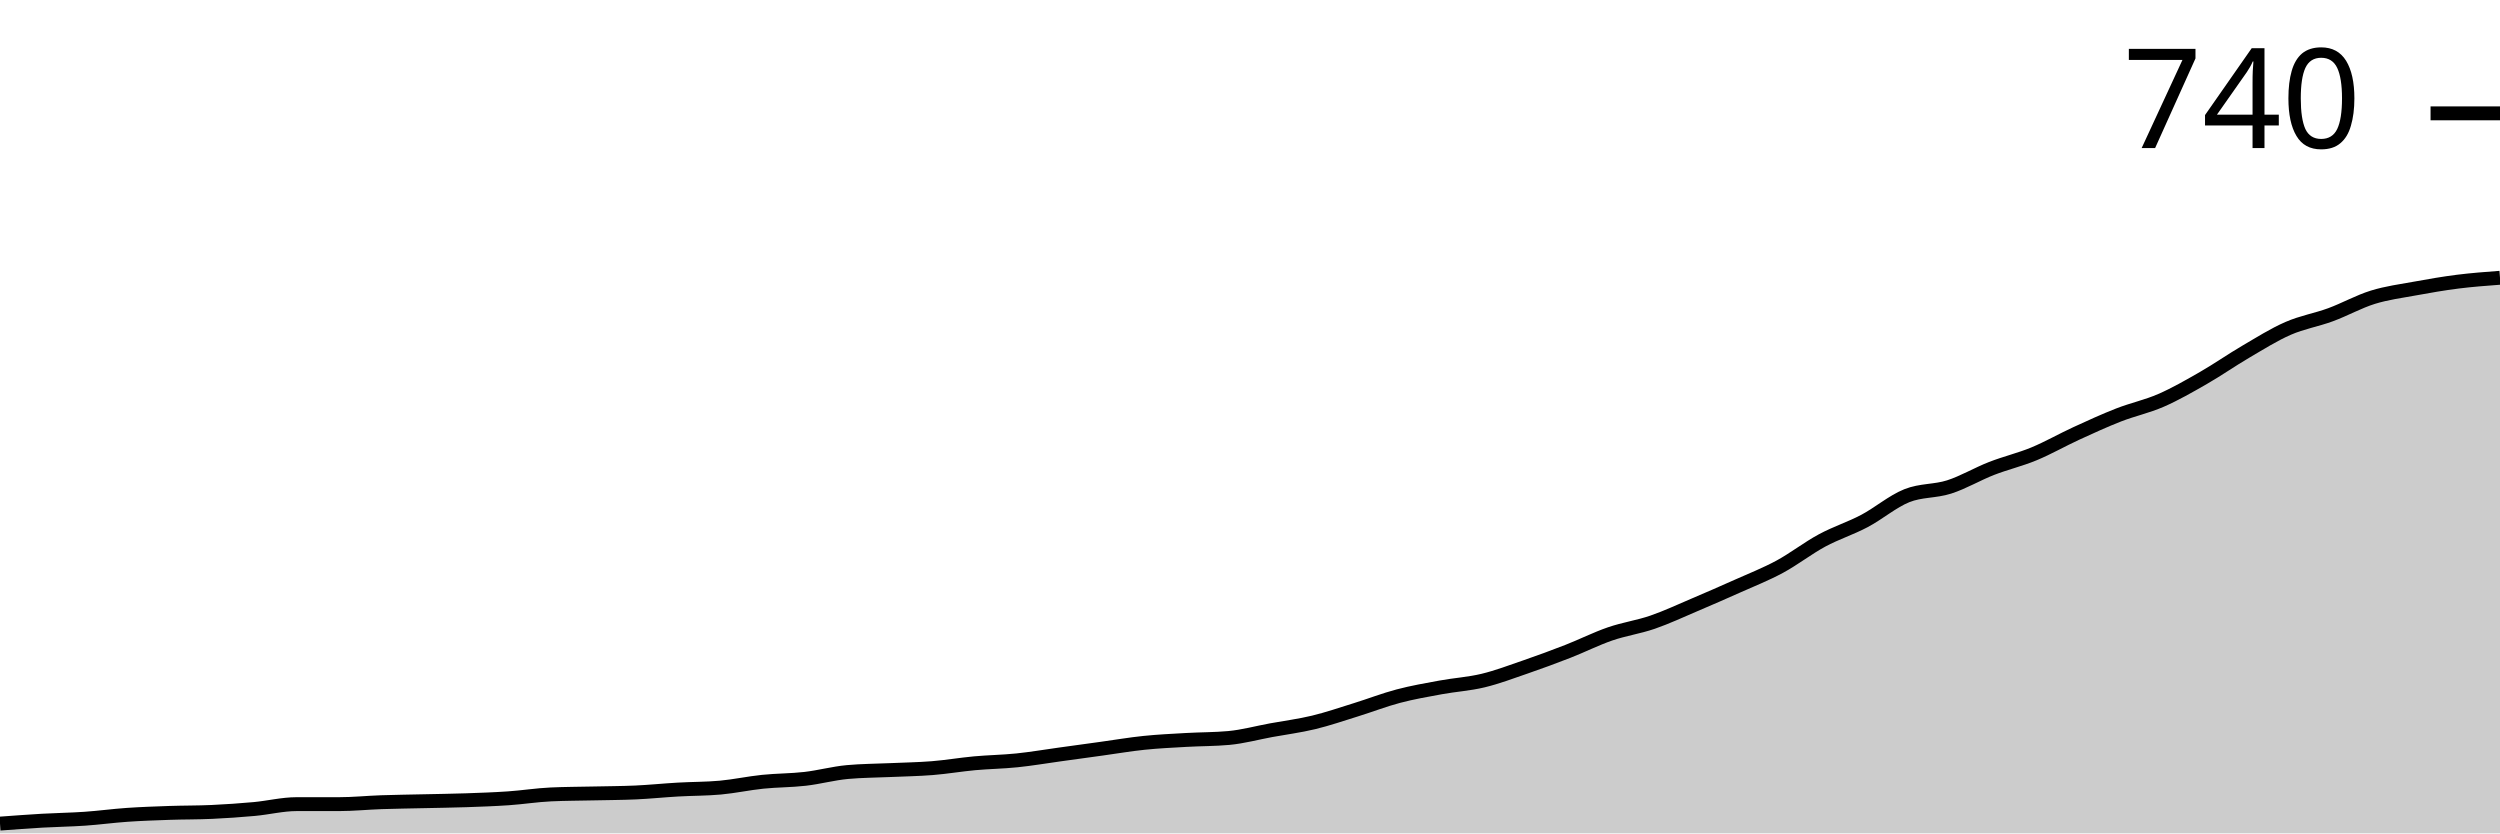
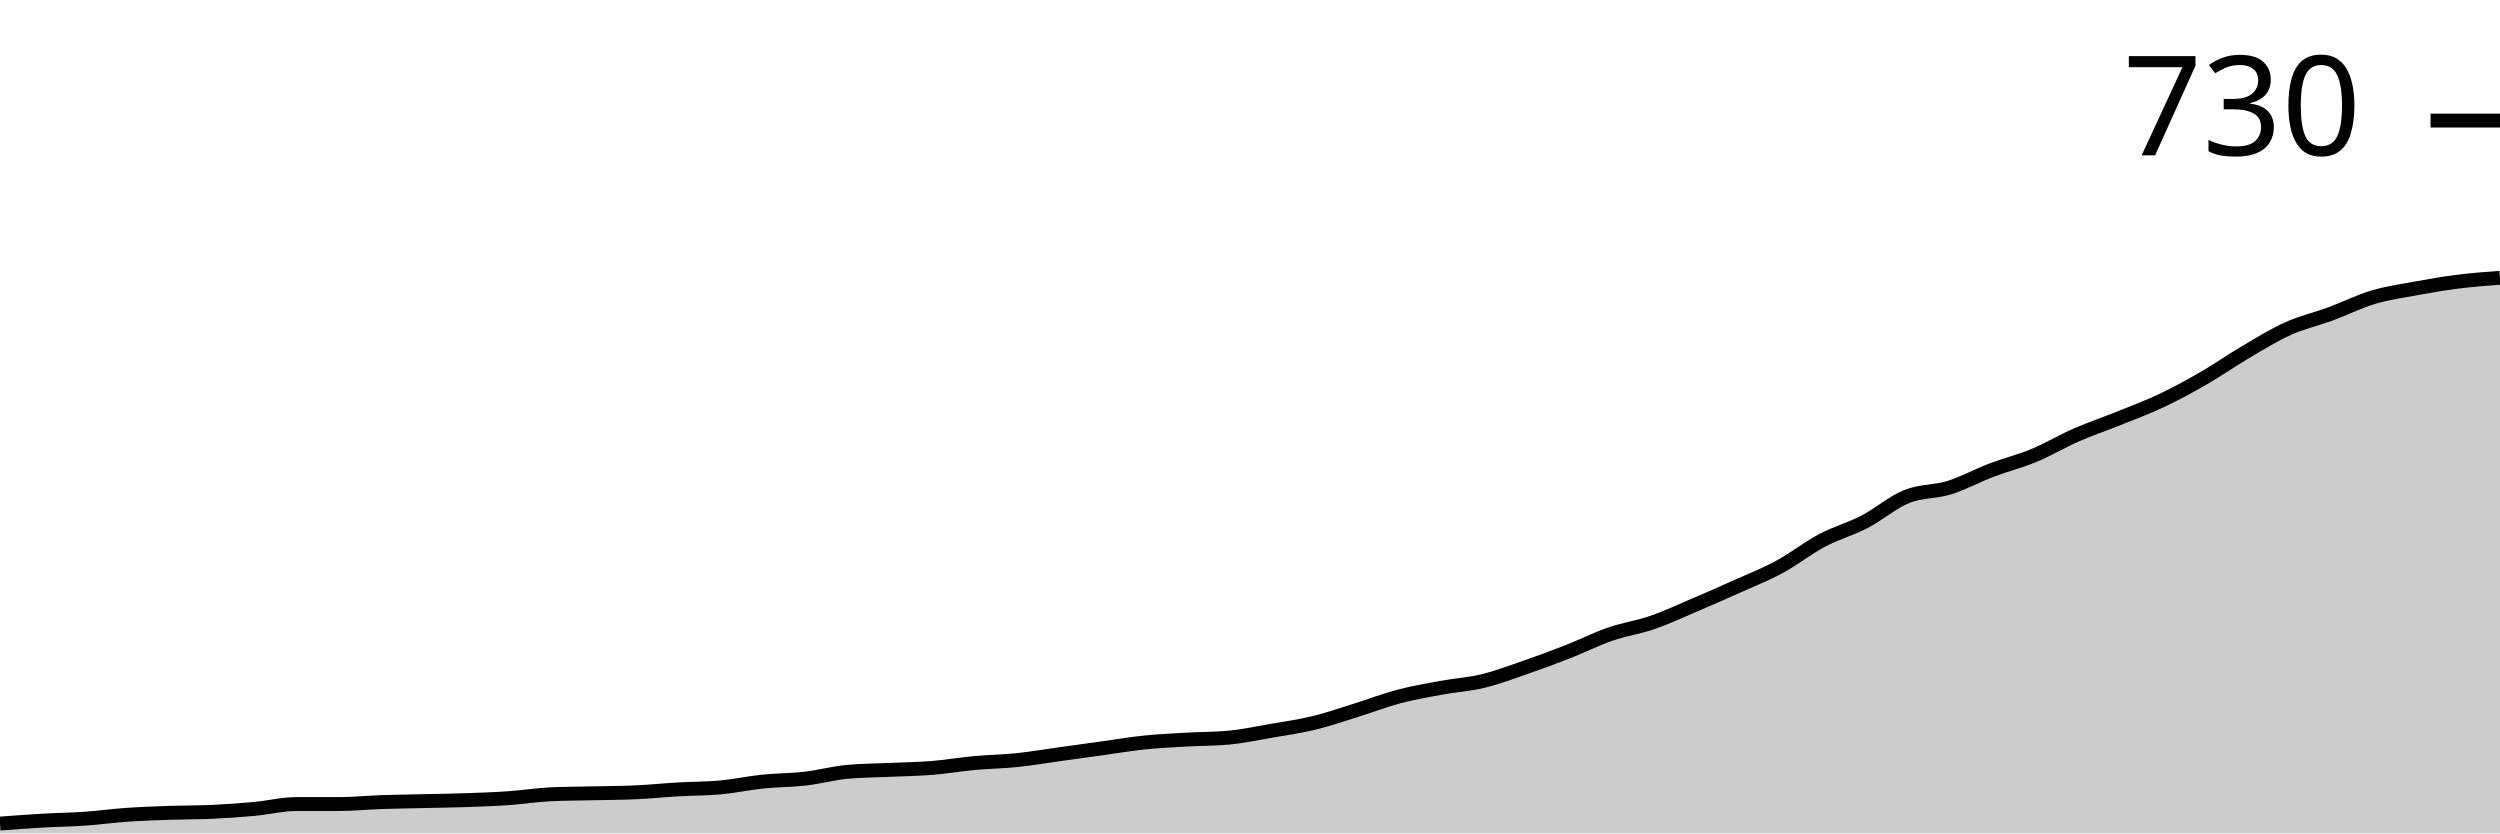
<svg xmlns="http://www.w3.org/2000/svg" viewBox="0 0 180 60">
  <g transform="translate(0,20)">
-     <path class="area" fill="rgba(0, 0, 0, 0.2)" d="M0,39.299C1.017,39.224,2.034,39.148,3.051,39.089C4.068,39.031,5.085,39.019,6.102,38.949C7.119,38.879,8.136,38.739,9.153,38.669C10.169,38.599,11.186,38.564,12.203,38.529C13.22,38.494,14.237,38.506,15.254,38.459C16.271,38.412,17.288,38.342,18.305,38.249C19.322,38.155,20.339,37.898,21.356,37.898C22.373,37.898,23.39,37.898,24.407,37.898C25.424,37.898,26.441,37.793,27.458,37.758C28.475,37.723,29.492,37.712,30.508,37.688C31.525,37.665,32.542,37.653,33.559,37.618C34.576,37.583,35.593,37.548,36.61,37.478C37.627,37.408,38.644,37.245,39.661,37.198C40.678,37.151,41.695,37.151,42.712,37.128C43.729,37.104,44.746,37.104,45.763,37.058C46.78,37.011,47.797,36.906,48.814,36.848C49.831,36.789,50.847,36.801,51.864,36.708C52.881,36.614,53.898,36.392,54.915,36.287C55.932,36.182,56.949,36.194,57.966,36.077C58.983,35.96,60,35.68,61.017,35.587C62.034,35.493,63.051,35.493,64.068,35.447C65.085,35.4,66.102,35.388,67.119,35.306C68.136,35.225,69.153,35.05,70.169,34.956C71.186,34.863,72.203,34.851,73.22,34.746C74.237,34.641,75.254,34.466,76.271,34.326C77.288,34.186,78.305,34.046,79.322,33.905C80.339,33.765,81.356,33.59,82.373,33.485C83.39,33.38,84.407,33.333,85.424,33.275C86.441,33.217,87.458,33.228,88.475,33.135C89.492,33.041,90.508,32.761,91.525,32.574C92.542,32.388,93.559,32.259,94.576,32.014C95.593,31.769,96.61,31.419,97.627,31.103C98.644,30.788,99.661,30.391,100.678,30.123C101.695,29.854,102.712,29.679,103.729,29.492C104.746,29.305,105.763,29.247,106.78,29.002C107.797,28.757,108.814,28.371,109.831,28.021C110.847,27.671,111.864,27.297,112.881,26.9C113.898,26.503,114.915,25.989,115.932,25.639C116.949,25.289,117.966,25.149,118.983,24.799C120,24.448,121.017,23.97,122.034,23.538C123.051,23.106,124.068,22.662,125.085,22.207C126.102,21.751,127.119,21.354,128.136,20.806C129.153,20.257,130.169,19.463,131.186,18.914C132.203,18.365,133.22,18.05,134.237,17.513C135.254,16.976,136.271,16.1,137.288,15.692C138.305,15.283,139.322,15.388,140.339,15.061C141.356,14.734,142.373,14.127,143.39,13.73C144.407,13.333,145.424,13.1,146.441,12.68C147.458,12.259,148.475,11.675,149.492,11.208C150.508,10.741,151.525,10.274,152.542,9.877C153.559,9.48,154.576,9.27,155.593,8.827C156.61,8.383,157.627,7.799,158.644,7.215C159.661,6.632,160.678,5.919,161.695,5.324C162.712,4.729,163.729,4.086,164.746,3.643C165.763,3.199,166.78,3.036,167.797,2.662C168.814,2.288,169.831,1.716,170.847,1.401C171.864,1.086,172.881,0.957,173.898,0.771C174.915,0.584,175.932,0.409,176.949,0.28C177.966,0.152,178.983,0.076,180,0L180,40C178.983,40,177.966,40,176.949,40C175.932,40,174.915,40,173.898,40C172.881,40,171.864,40,170.847,40C169.831,40,168.814,40,167.797,40C166.78,40,165.763,40,164.746,40C163.729,40,162.712,40,161.695,40C160.678,40,159.661,40,158.644,40C157.627,40,156.61,40,155.593,40C154.576,40,153.559,40,152.542,40C151.525,40,150.508,40,149.492,40C148.475,40,147.458,40,146.441,40C145.424,40,144.407,40,143.39,40C142.373,40,141.356,40,140.339,40C139.322,40,138.305,40,137.288,40C136.271,40,135.254,40,134.237,40C133.22,40,132.203,40,131.186,40C130.169,40,129.153,40,128.136,40C127.119,40,126.102,40,125.085,40C124.068,40,123.051,40,122.034,40C121.017,40,120,40,118.983,40C117.966,40,116.949,40,115.932,40C114.915,40,113.898,40,112.881,40C111.864,40,110.847,40,109.831,40C108.814,40,107.797,40,106.78,40C105.763,40,104.746,40,103.729,40C102.712,40,101.695,40,100.678,40C99.661,40,98.644,40,97.627,40C96.61,40,95.593,40,94.576,40C93.559,40,92.542,40,91.525,40C90.508,40,89.492,40,88.475,40C87.458,40,86.441,40,85.424,40C84.407,40,83.39,40,82.373,40C81.356,40,80.339,40,79.322,40C78.305,40,77.288,40,76.271,40C75.254,40,74.237,40,73.22,40C72.203,40,71.186,40,70.169,40C69.153,40,68.136,40,67.119,40C66.102,40,65.085,40,64.068,40C63.051,40,62.034,40,61.017,40C60,40,58.983,40,57.966,40C56.949,40,55.932,40,54.915,40C53.898,40,52.881,40,51.864,40C50.847,40,49.831,40,48.814,40C47.797,40,46.78,40,45.763,40C44.746,40,43.729,40,42.712,40C41.695,40,40.678,40,39.661,40C38.644,40,37.627,40,36.61,40C35.593,40,34.576,40,33.559,40C32.542,40,31.525,40,30.508,40C29.492,40,28.475,40,27.458,40C26.441,40,25.424,40,24.407,40C23.39,40,22.373,40,21.356,40C20.339,40,19.322,40,18.305,40C17.288,40,16.271,40,15.254,40C14.237,40,13.22,40,12.203,40C11.186,40,10.169,40,9.153,40C8.136,40,7.119,40,6.102,40C5.085,40,4.068,40,3.051,40C2.034,40,1.017,40,0,40Z" />
-     <path class="line" stroke="black" fill="none" d="M0,39.299C1.017,39.224,2.034,39.148,3.051,39.089C4.068,39.031,5.085,39.019,6.102,38.949C7.119,38.879,8.136,38.739,9.153,38.669C10.169,38.599,11.186,38.564,12.203,38.529C13.22,38.494,14.237,38.506,15.254,38.459C16.271,38.412,17.288,38.342,18.305,38.249C19.322,38.155,20.339,37.898,21.356,37.898C22.373,37.898,23.39,37.898,24.407,37.898C25.424,37.898,26.441,37.793,27.458,37.758C28.475,37.723,29.492,37.712,30.508,37.688C31.525,37.665,32.542,37.653,33.559,37.618C34.576,37.583,35.593,37.548,36.61,37.478C37.627,37.408,38.644,37.245,39.661,37.198C40.678,37.151,41.695,37.151,42.712,37.128C43.729,37.104,44.746,37.104,45.763,37.058C46.78,37.011,47.797,36.906,48.814,36.848C49.831,36.789,50.847,36.801,51.864,36.708C52.881,36.614,53.898,36.392,54.915,36.287C55.932,36.182,56.949,36.194,57.966,36.077C58.983,35.96,60,35.68,61.017,35.587C62.034,35.493,63.051,35.493,64.068,35.447C65.085,35.4,66.102,35.388,67.119,35.306C68.136,35.225,69.153,35.05,70.169,34.956C71.186,34.863,72.203,34.851,73.22,34.746C74.237,34.641,75.254,34.466,76.271,34.326C77.288,34.186,78.305,34.046,79.322,33.905C80.339,33.765,81.356,33.59,82.373,33.485C83.39,33.38,84.407,33.333,85.424,33.275C86.441,33.217,87.458,33.228,88.475,33.135C89.492,33.041,90.508,32.761,91.525,32.574C92.542,32.388,93.559,32.259,94.576,32.014C95.593,31.769,96.61,31.419,97.627,31.103C98.644,30.788,99.661,30.391,100.678,30.123C101.695,29.854,102.712,29.679,103.729,29.492C104.746,29.305,105.763,29.247,106.78,29.002C107.797,28.757,108.814,28.371,109.831,28.021C110.847,27.671,111.864,27.297,112.881,26.9C113.898,26.503,114.915,25.989,115.932,25.639C116.949,25.289,117.966,25.149,118.983,24.799C120,24.448,121.017,23.97,122.034,23.538C123.051,23.106,124.068,22.662,125.085,22.207C126.102,21.751,127.119,21.354,128.136,20.806C129.153,20.257,130.169,19.463,131.186,18.914C132.203,18.365,133.22,18.05,134.237,17.513C135.254,16.976,136.271,16.1,137.288,15.692C138.305,15.283,139.322,15.388,140.339,15.061C141.356,14.734,142.373,14.127,143.39,13.73C144.407,13.333,145.424,13.1,146.441,12.68C147.458,12.259,148.475,11.675,149.492,11.208C150.508,10.741,151.525,10.274,152.542,9.877C153.559,9.48,154.576,9.27,155.593,8.827C156.61,8.383,157.627,7.799,158.644,7.215C159.661,6.632,160.678,5.919,161.695,5.324C162.712,4.729,163.729,4.086,164.746,3.643C165.763,3.199,166.78,3.036,167.797,2.662C168.814,2.288,169.831,1.716,170.847,1.401C171.864,1.086,172.881,0.957,173.898,0.771C174.915,0.584,175.932,0.409,176.949,0.28C177.966,0.152,178.983,0.076,180,0" />
-     <path class="axis-ceiling" stroke-width="1" stroke="black" fill="none" d="M175,-11.839L180,-11.839" />
-     <text class="axis-ceiling-label" font-family="sans-serif" text-anchor="end" font-size="10px" x="170" y="-9.339">740</text>
+     <path class="area" fill="rgba(0, 0, 0, 0.2)" d="M0,39.297C1.017,39.221,2.034,39.145,3.051,39.086C4.068,39.028,5.085,39.016,6.102,38.946C7.119,38.875,8.136,38.735,9.153,38.664C10.169,38.594,11.186,38.559,12.203,38.524C13.22,38.489,14.237,38.5,15.254,38.453C16.271,38.407,17.288,38.336,18.305,38.243C19.322,38.149,20.339,37.891,21.356,37.891C22.373,37.891,23.39,37.891,24.407,37.891C25.424,37.891,26.441,37.786,27.458,37.75C28.475,37.715,29.492,37.704,30.508,37.68C31.525,37.657,32.542,37.645,33.559,37.61C34.576,37.575,35.593,37.54,36.61,37.469C37.627,37.399,38.644,37.235,39.661,37.188C40.678,37.141,41.695,37.141,42.712,37.118C43.729,37.094,44.746,37.094,45.763,37.047C46.78,37.001,47.797,36.895,48.814,36.837C49.831,36.778,50.847,36.79,51.864,36.696C52.881,36.602,53.898,36.38,54.915,36.274C55.932,36.169,56.949,36.18,57.966,36.063C58.983,35.946,60,35.665,61.017,35.571C62.034,35.477,63.051,35.477,64.068,35.431C65.085,35.384,66.102,35.372,67.119,35.29C68.136,35.208,69.153,35.032,70.169,34.938C71.186,34.845,72.203,34.833,73.22,34.728C74.237,34.622,75.254,34.446,76.271,34.306C77.288,34.165,78.305,34.025,79.322,33.884C80.339,33.743,81.356,33.568,82.373,33.462C83.39,33.357,84.407,33.31,85.424,33.251C86.441,33.193,87.458,33.204,88.475,33.111C89.492,33.017,90.508,32.794,91.525,32.619C92.542,32.443,93.559,32.302,94.576,32.056C95.593,31.81,96.61,31.459,97.627,31.142C98.644,30.826,99.661,30.428,100.678,30.158C101.695,29.889,102.712,29.713,103.729,29.525C104.746,29.338,105.763,29.279,106.78,29.033C107.797,28.787,108.814,28.401,109.831,28.049C110.847,27.698,111.864,27.323,112.881,26.924C113.898,26.526,114.915,26.011,115.932,25.659C116.949,25.308,117.966,25.167,118.983,24.815C120,24.464,121.017,23.984,122.034,23.55C123.051,23.117,124.068,22.671,125.085,22.214C126.102,21.757,127.119,21.359,128.136,20.808C129.153,20.258,130.169,19.449,131.186,18.91C132.203,18.371,133.22,18.102,134.237,17.575C135.254,17.047,136.271,16.157,137.288,15.747C138.305,15.337,139.322,15.431,140.339,15.114C141.356,14.798,142.373,14.236,143.39,13.849C144.407,13.462,145.424,13.216,146.441,12.794C147.458,12.373,148.475,11.763,149.492,11.318C150.508,10.873,151.525,10.533,152.542,10.123C153.559,9.713,154.576,9.338,155.593,8.858C156.61,8.377,157.627,7.827,158.644,7.241C159.661,6.655,160.678,5.94,161.695,5.343C162.712,4.745,163.729,4.112,164.746,3.656C165.763,3.199,166.78,2.976,167.797,2.601C168.814,2.226,169.831,1.711,170.847,1.406C171.864,1.101,172.881,0.961,173.898,0.773C174.915,0.586,175.932,0.41,176.949,0.281C177.966,0.152,178.983,0.076,180,0L180,40C178.983,40,177.966,40,176.949,40C175.932,40,174.915,40,173.898,40C172.881,40,171.864,40,170.847,40C169.831,40,168.814,40,167.797,40C166.78,40,165.763,40,164.746,40C163.729,40,162.712,40,161.695,40C160.678,40,159.661,40,158.644,40C157.627,40,156.61,40,155.593,40C154.576,40,153.559,40,152.542,40C151.525,40,150.508,40,149.492,40C148.475,40,147.458,40,146.441,40C145.424,40,144.407,40,143.39,40C142.373,40,141.356,40,140.339,40C139.322,40,138.305,40,137.288,40C136.271,40,135.254,40,134.237,40C133.22,40,132.203,40,131.186,40C130.169,40,129.153,40,128.136,40C127.119,40,126.102,40,125.085,40C124.068,40,123.051,40,122.034,40C121.017,40,120,40,118.983,40C117.966,40,116.949,40,115.932,40C114.915,40,113.898,40,112.881,40C111.864,40,110.847,40,109.831,40C108.814,40,107.797,40,106.78,40C105.763,40,104.746,40,103.729,40C102.712,40,101.695,40,100.678,40C99.661,40,98.644,40,97.627,40C96.61,40,95.593,40,94.576,40C93.559,40,92.542,40,91.525,40C90.508,40,89.492,40,88.475,40C87.458,40,86.441,40,85.424,40C84.407,40,83.39,40,82.373,40C81.356,40,80.339,40,79.322,40C78.305,40,77.288,40,76.271,40C75.254,40,74.237,40,73.22,40C72.203,40,71.186,40,70.169,40C69.153,40,68.136,40,67.119,40C66.102,40,65.085,40,64.068,40C63.051,40,62.034,40,61.017,40C60,40,58.983,40,57.966,40C56.949,40,55.932,40,54.915,40C53.898,40,52.881,40,51.864,40C50.847,40,49.831,40,48.814,40C47.797,40,46.78,40,45.763,40C44.746,40,43.729,40,42.712,40C41.695,40,40.678,40,39.661,40C38.644,40,37.627,40,36.61,40C35.593,40,34.576,40,33.559,40C32.542,40,31.525,40,30.508,40C29.492,40,28.475,40,27.458,40C26.441,40,25.424,40,24.407,40C23.39,40,22.373,40,21.356,40C20.339,40,19.322,40,18.305,40C17.288,40,16.271,40,15.254,40C14.237,40,13.22,40,12.203,40C11.186,40,10.169,40,9.153,40C8.136,40,7.119,40,6.102,40C5.085,40,4.068,40,3.051,40C2.034,40,1.017,40,0,40Z" />
+     <path class="line" stroke="black" fill="none" d="M0,39.297C1.017,39.221,2.034,39.145,3.051,39.086C4.068,39.028,5.085,39.016,6.102,38.946C7.119,38.875,8.136,38.735,9.153,38.664C10.169,38.594,11.186,38.559,12.203,38.524C13.22,38.489,14.237,38.5,15.254,38.453C16.271,38.407,17.288,38.336,18.305,38.243C19.322,38.149,20.339,37.891,21.356,37.891C22.373,37.891,23.39,37.891,24.407,37.891C25.424,37.891,26.441,37.786,27.458,37.75C28.475,37.715,29.492,37.704,30.508,37.68C31.525,37.657,32.542,37.645,33.559,37.61C34.576,37.575,35.593,37.54,36.61,37.469C37.627,37.399,38.644,37.235,39.661,37.188C40.678,37.141,41.695,37.141,42.712,37.118C43.729,37.094,44.746,37.094,45.763,37.047C46.78,37.001,47.797,36.895,48.814,36.837C49.831,36.778,50.847,36.79,51.864,36.696C52.881,36.602,53.898,36.38,54.915,36.274C55.932,36.169,56.949,36.18,57.966,36.063C58.983,35.946,60,35.665,61.017,35.571C62.034,35.477,63.051,35.477,64.068,35.431C65.085,35.384,66.102,35.372,67.119,35.29C68.136,35.208,69.153,35.032,70.169,34.938C71.186,34.845,72.203,34.833,73.22,34.728C74.237,34.622,75.254,34.446,76.271,34.306C77.288,34.165,78.305,34.025,79.322,33.884C80.339,33.743,81.356,33.568,82.373,33.462C83.39,33.357,84.407,33.31,85.424,33.251C86.441,33.193,87.458,33.204,88.475,33.111C89.492,33.017,90.508,32.794,91.525,32.619C92.542,32.443,93.559,32.302,94.576,32.056C95.593,31.81,96.61,31.459,97.627,31.142C98.644,30.826,99.661,30.428,100.678,30.158C101.695,29.889,102.712,29.713,103.729,29.525C104.746,29.338,105.763,29.279,106.78,29.033C107.797,28.787,108.814,28.401,109.831,28.049C110.847,27.698,111.864,27.323,112.881,26.924C113.898,26.526,114.915,26.011,115.932,25.659C116.949,25.308,117.966,25.167,118.983,24.815C120,24.464,121.017,23.984,122.034,23.55C123.051,23.117,124.068,22.671,125.085,22.214C126.102,21.757,127.119,21.359,128.136,20.808C129.153,20.258,130.169,19.449,131.186,18.91C132.203,18.371,133.22,18.102,134.237,17.575C135.254,17.047,136.271,16.157,137.288,15.747C138.305,15.337,139.322,15.431,140.339,15.114C141.356,14.798,142.373,14.236,143.39,13.849C144.407,13.462,145.424,13.216,146.441,12.794C147.458,12.373,148.475,11.763,149.492,11.318C150.508,10.873,151.525,10.533,152.542,10.123C153.559,9.713,154.576,9.338,155.593,8.858C156.61,8.377,157.627,7.827,158.644,7.241C159.661,6.655,160.678,5.94,161.695,5.343C162.712,4.745,163.729,4.112,164.746,3.656C165.763,3.199,166.78,2.976,167.797,2.601C168.814,2.226,169.831,1.711,170.847,1.406C171.864,1.101,172.881,0.961,173.898,0.773C174.915,0.586,175.932,0.41,176.949,0.281C177.966,0.152,178.983,0.076,180,0" />
+     <path class="axis-ceiling" stroke-width="1" stroke="black" fill="none" d="M175,-11.318L180,-11.318" />
+     <text class="axis-ceiling-label" font-family="sans-serif" text-anchor="end" font-size="10px" x="170" y="-8.818">730</text>
  </g>
</svg>
